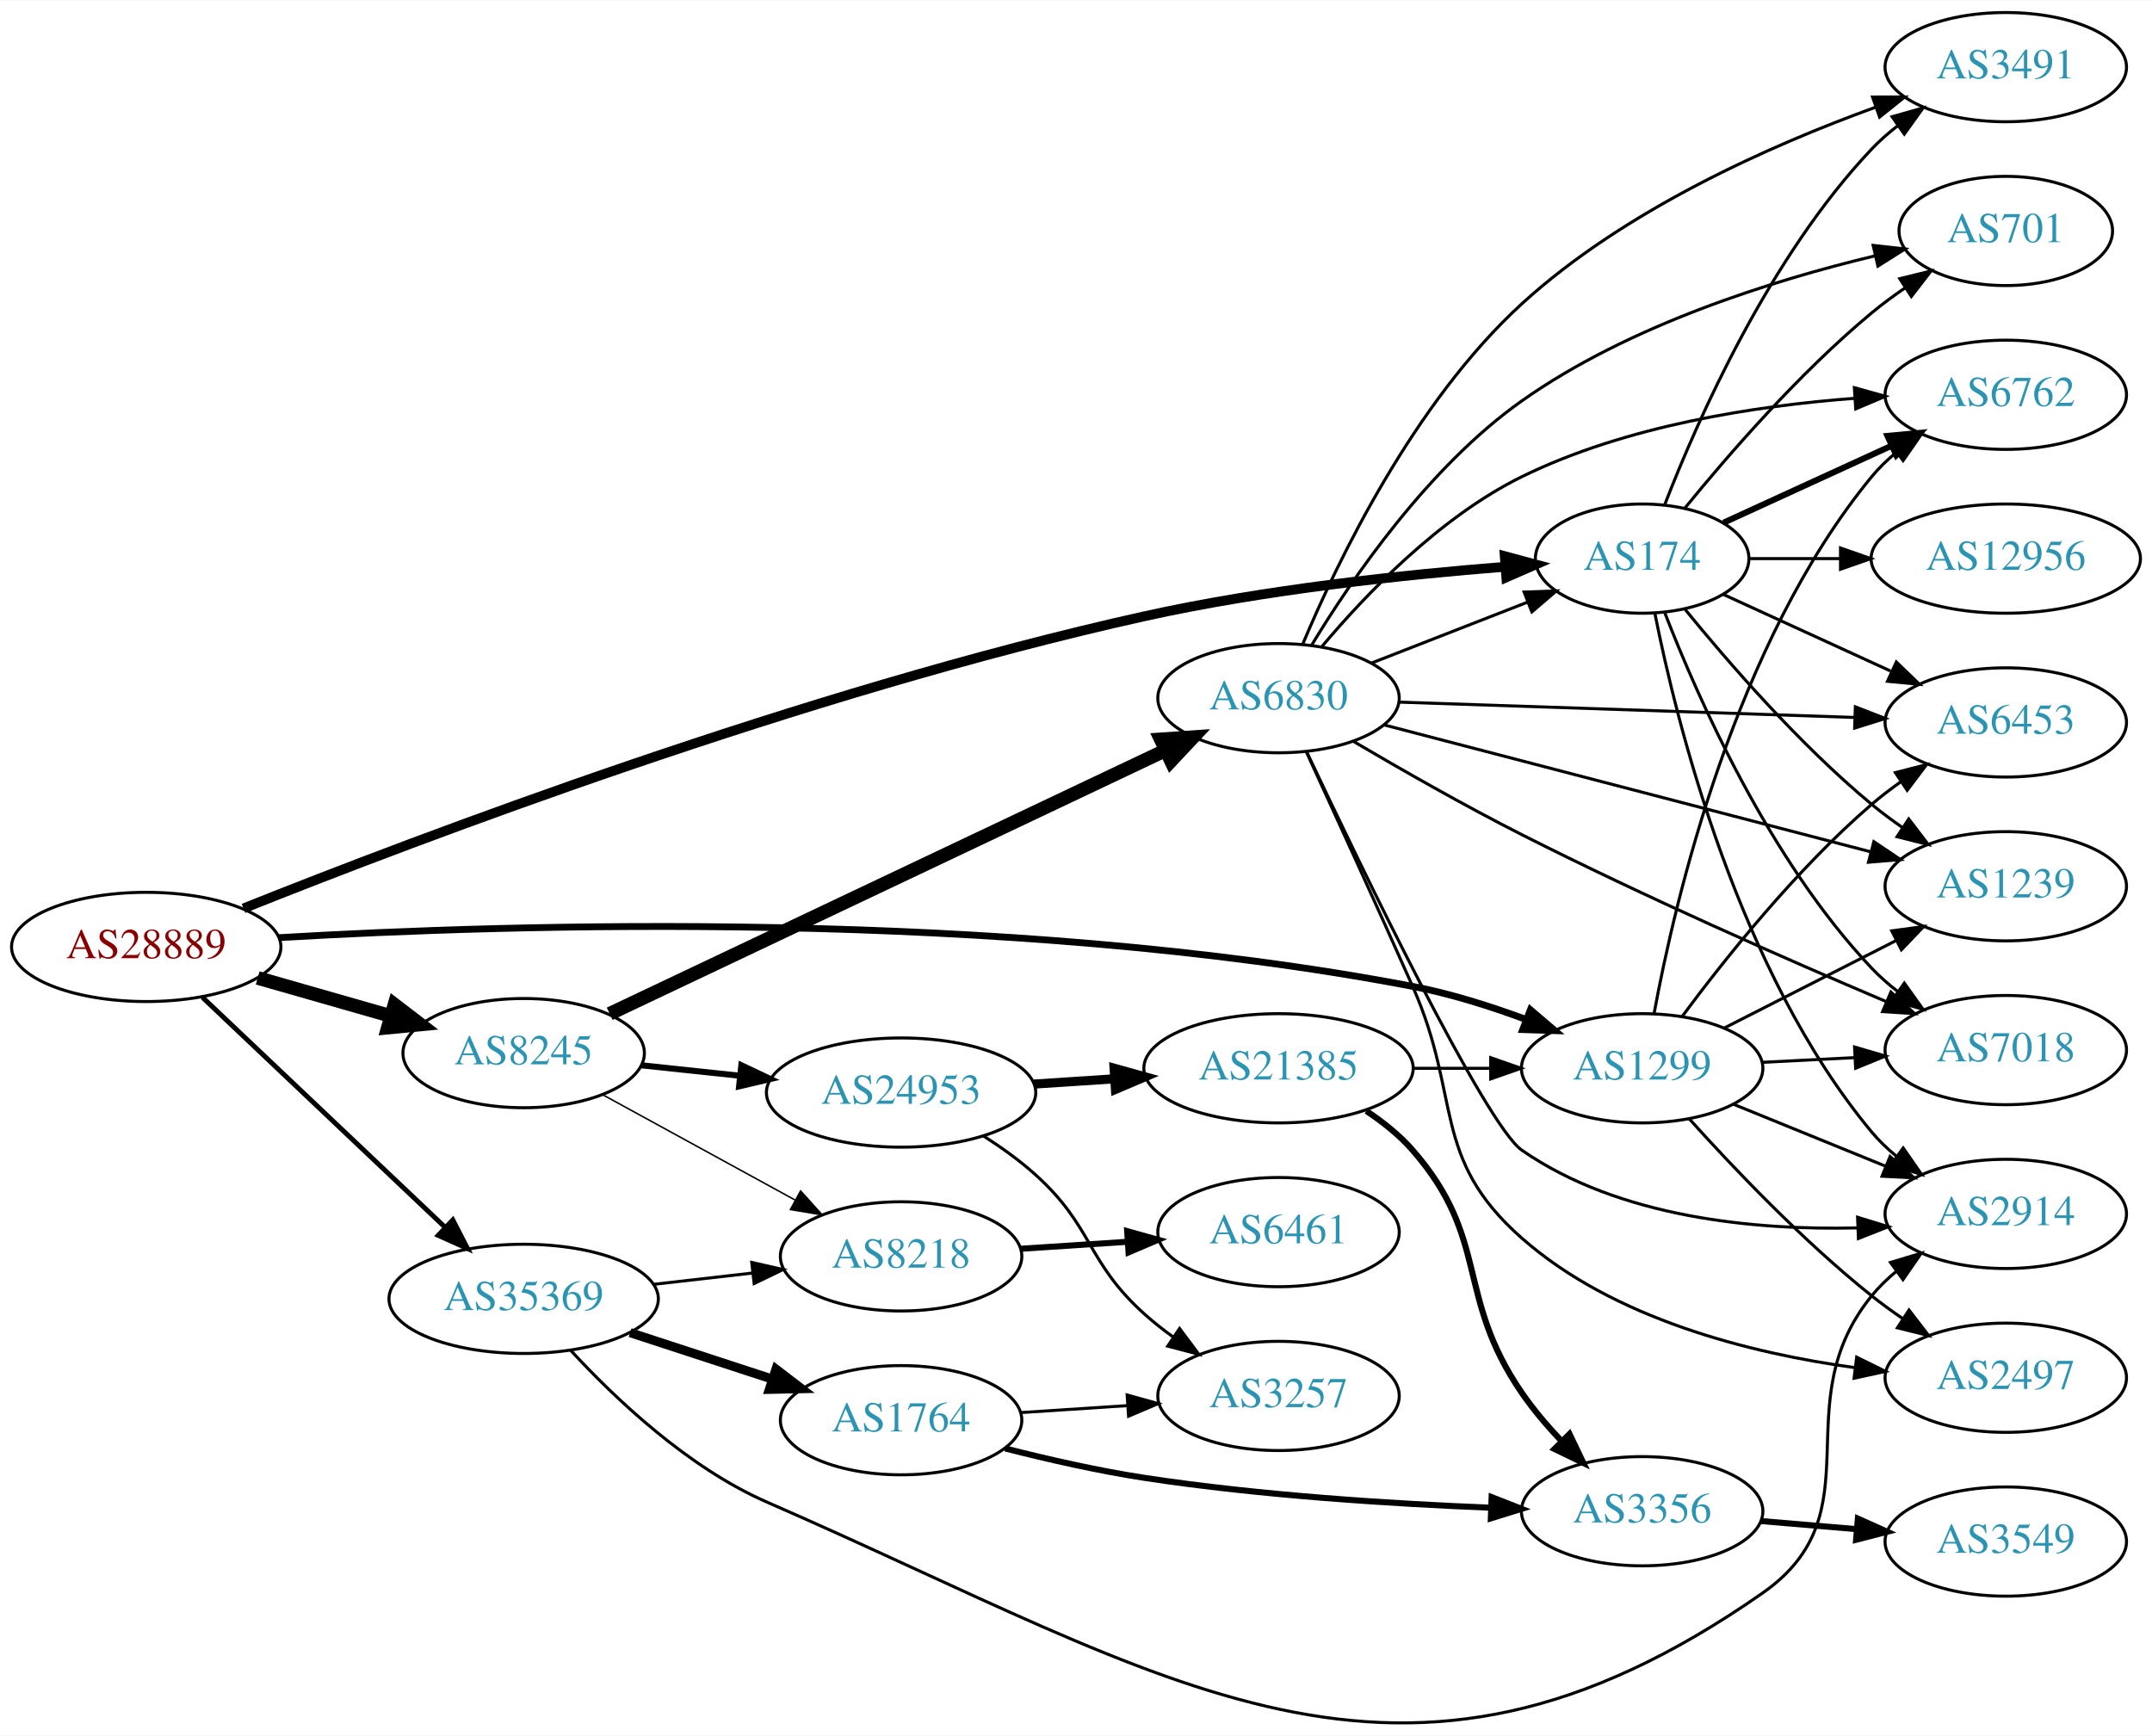
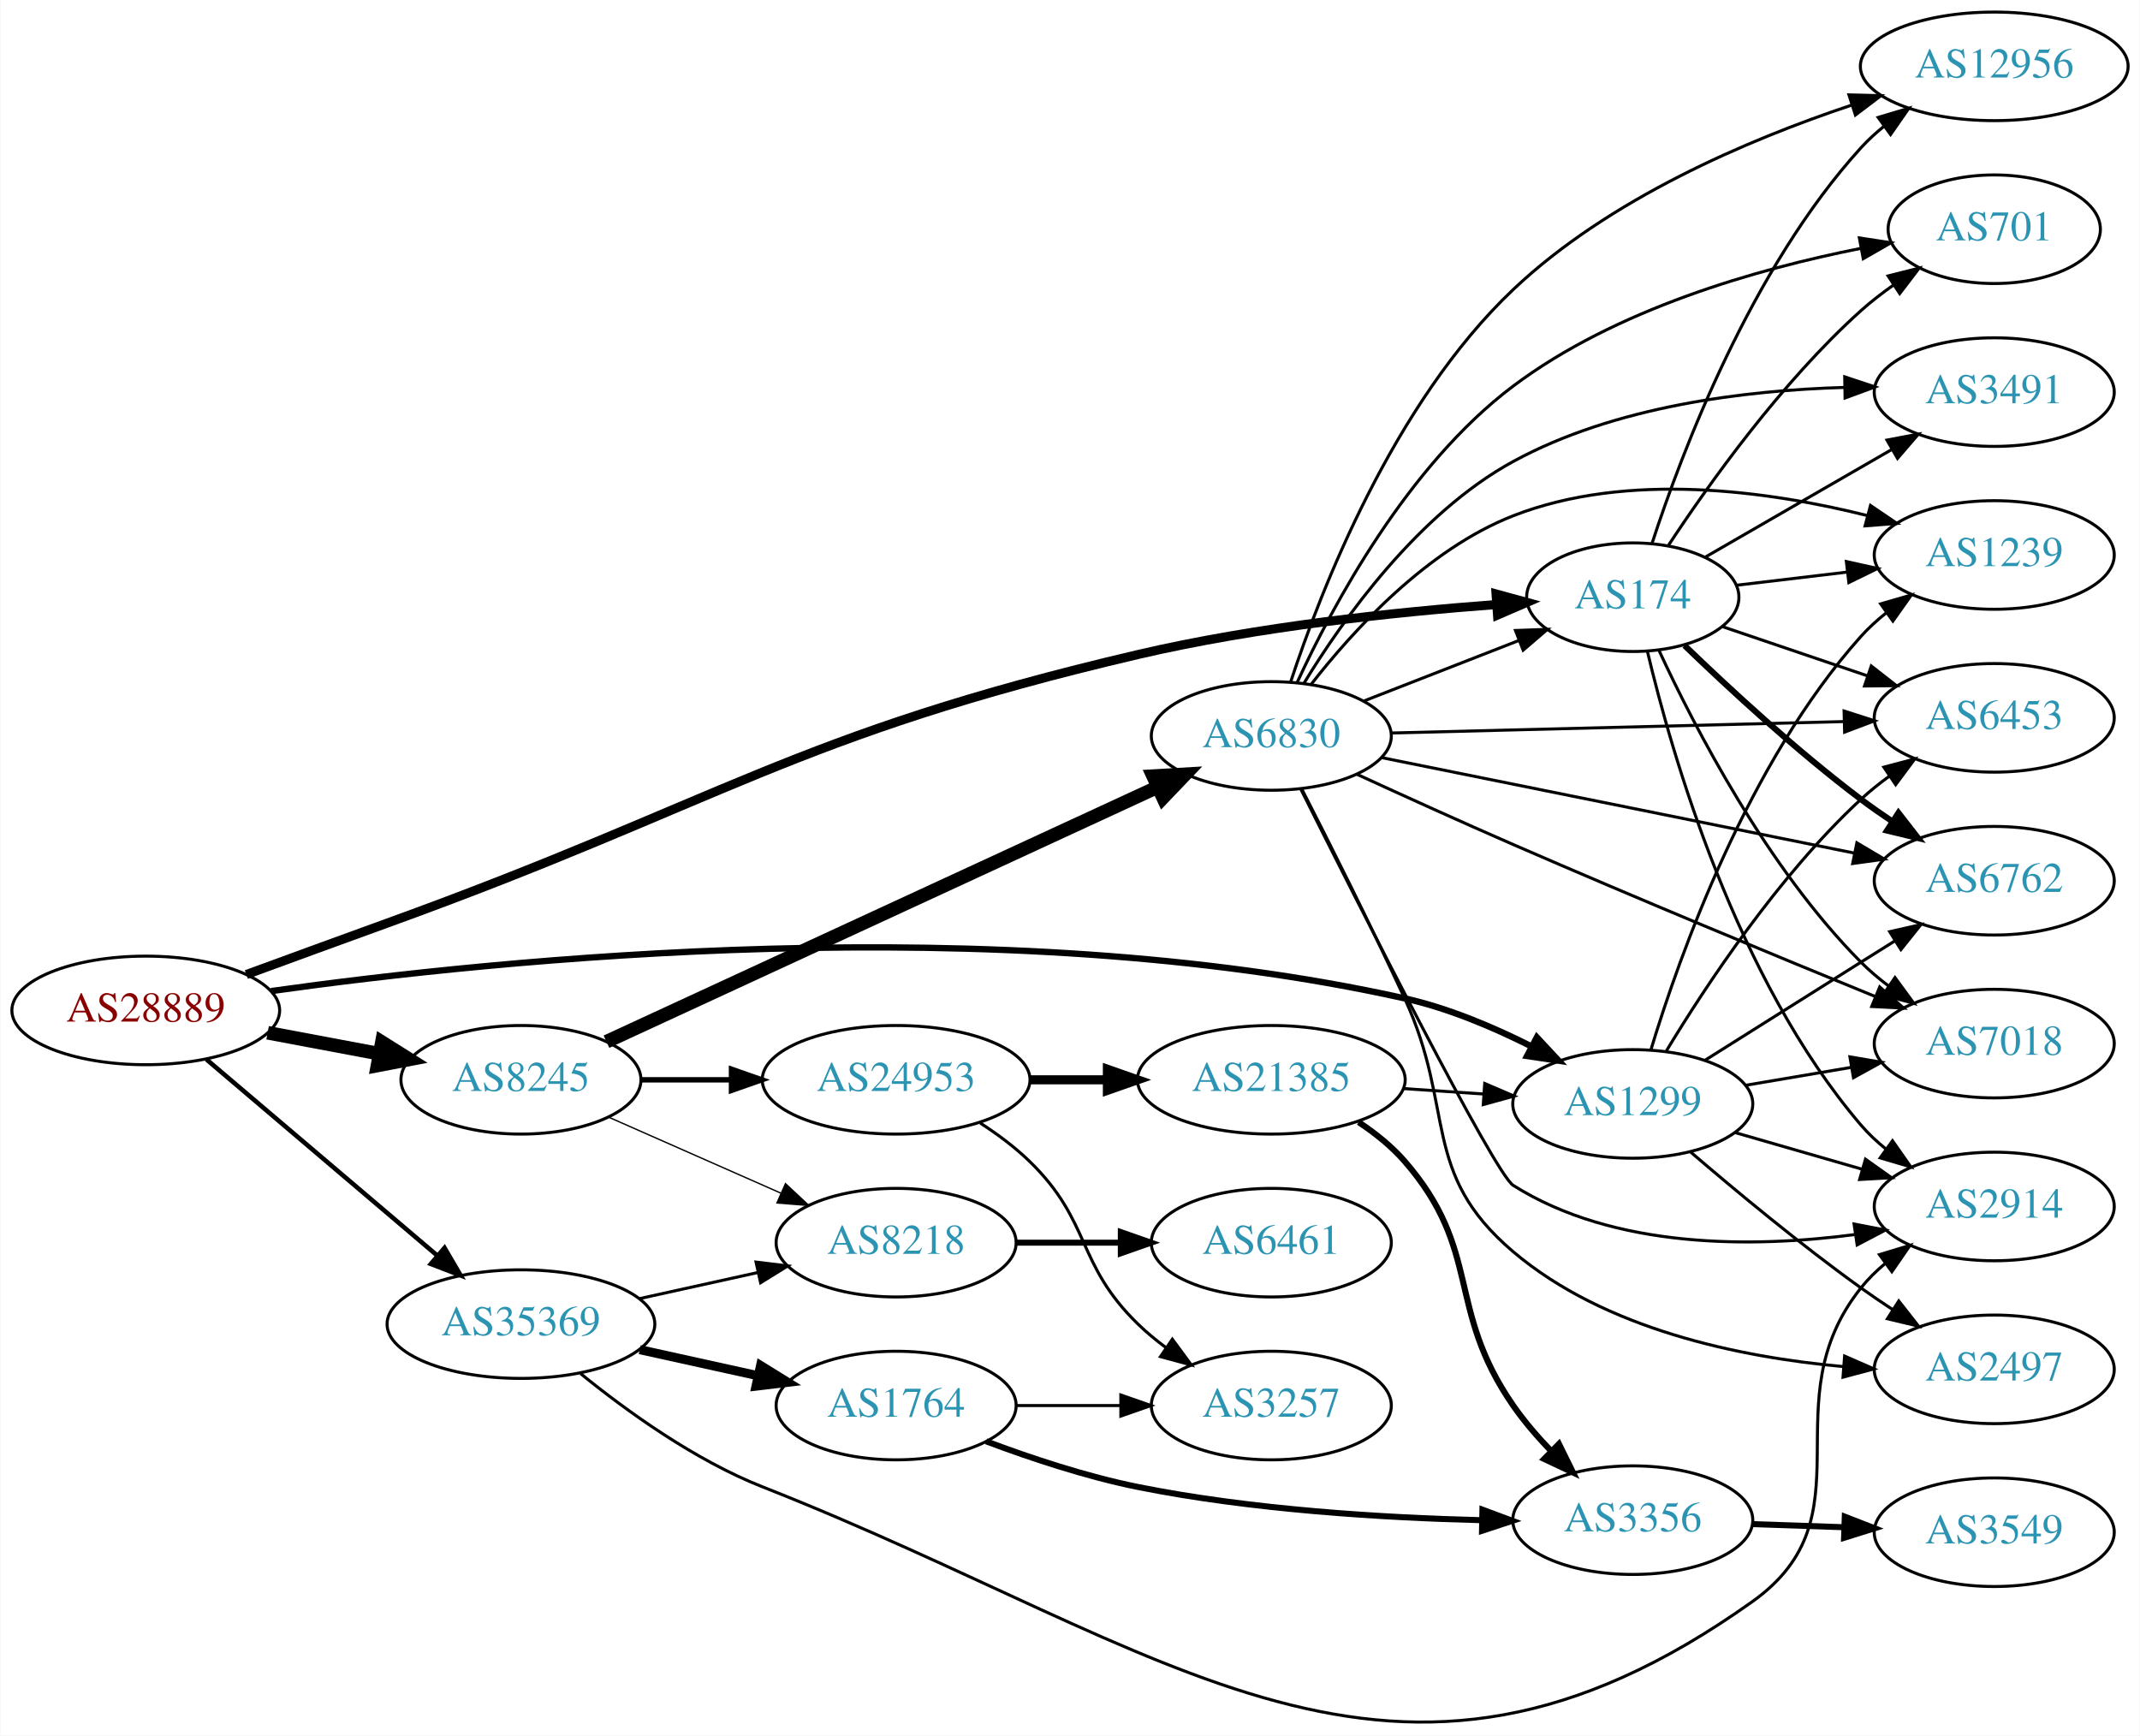
- <svg xmlns="http://www.w3.org/2000/svg" xmlns:xlink="http://www.w3.org/1999/xlink" width="709pt" height="572pt" viewBox="0.00 0.00 709.25 571.94">
-   <g id="graph0" class="graph" transform="scale(1 1) rotate(0) translate(4 567.94)">
-     <polygon fill="white" stroke="none" points="-4,4 -4,-567.94 705.254,-567.94 705.254,4 -4,4" />
+ <svg xmlns="http://www.w3.org/2000/svg" xmlns:xlink="http://www.w3.org/1999/xlink" width="709pt" height="575pt" viewBox="0.00 0.00 709.25 575.42">
+   <g id="graph0" class="graph" transform="scale(1 1) rotate(0) translate(4 571.422)">
+     <polygon fill="white" stroke="none" points="-4,4 -4,-571.422 705.254,-571.422 705.254,4 -4,4" />
    <g id="node1" class="node">
      <g id="a_node1">
        <a xlink:href="/asn/28889" xlink:title="AS28889 ~ LINZNET-AS [AT]">
-           <ellipse fill="#ffffff" stroke="black" cx="44.196" cy="-255.94" rx="44.393" ry="18" />
-           <text text-anchor="middle" x="44.196" y="-252.24" font-family="Times,serif" font-size="14.00" fill="#880000">AS28889</text>
+           <ellipse fill="#ffffff" stroke="black" cx="44.196" cy="-236.422" rx="44.393" ry="18" />
+           <text text-anchor="middle" x="44.196" y="-232.722" font-family="Times,serif" font-size="14.00" fill="#880000">AS28889</text>
        </a>
      </g>
    </g>
    <g id="node2" class="node">
      <g id="a_node2">
        <a xlink:href="/asn/174" xlink:title="AS174 ~ Cogent Communications [US]">
-           <ellipse fill="#ffffff" stroke="black" cx="537.215" cy="-383.94" rx="35.194" ry="18" />
-           <text text-anchor="middle" x="537.215" y="-380.24" font-family="Times,serif" font-size="14.00" fill="#2c94b3">AS174</text>
+           <ellipse fill="#ffffff" stroke="black" cx="537.215" cy="-373.422" rx="35.194" ry="18" />
+           <text text-anchor="middle" x="537.215" y="-369.722" font-family="Times,serif" font-size="14.00" fill="#2c94b3">AS174</text>
        </a>
      </g>
    </g>
    <g id="edge1" class="edge">
-       <path fill="none" stroke="black" stroke-width="3.214" d="M76.253,-268.649C133.789,-291.653 261.294,-340.105 373.176,-364.94 412.839,-373.744 458.892,-378.635 491.915,-381.24" />
-       <polygon fill="black" stroke="black" stroke-width="3.214" points="491.921,-384.751 502.154,-382.008 492.444,-377.77 491.921,-384.751" />
+       <path fill="none" stroke="black" stroke-width="3" d="M77.543,-248.328C91.886,-253.592 108.972,-259.84 124.392,-265.422 234.815,-305.389 258.83,-327.674 373.176,-354.422 412.737,-363.675 458.801,-368.515 491.855,-370.987" />
+       <polygon fill="black" stroke="black" stroke-width="3" points="491.883,-374.498 502.105,-371.709 492.375,-367.515 491.883,-374.498" />
    </g>
    <g id="node3" class="node">
      <g id="a_node3">
        <a xlink:href="/asn/1299" xlink:title="AS1299 ~ Telia Carrier [EU]">
-           <ellipse fill="#ffffff" stroke="black" cx="537.215" cy="-215.94" rx="39.794" ry="18" />
-           <text text-anchor="middle" x="537.215" y="-212.24" font-family="Times,serif" font-size="14.00" fill="#2c94b3">AS1299</text>
+           <ellipse fill="#ffffff" stroke="black" cx="537.215" cy="-205.422" rx="39.794" ry="18" />
+           <text text-anchor="middle" x="537.215" y="-201.722" font-family="Times,serif" font-size="14.00" fill="#2c94b3">AS1299</text>
        </a>
      </g>
    </g>
    <g id="edge2" class="edge">
-       <path fill="none" stroke="black" stroke-width="2.25" d="M87.939,-258.998C163.918,-263.464 327.14,-268.673 461.569,-242.94 474.047,-240.551 487.218,-236.382 498.965,-232.024" />
-       <polygon fill="black" stroke="black" stroke-width="2.25" points="500.387,-235.226 508.451,-228.353 497.861,-228.698 500.387,-235.226" />
+       <path fill="none" stroke="black" stroke-width="2.1" d="M85.733,-242.83C160.921,-253.398 326.622,-270.488 461.569,-240.422 475.93,-237.222 490.794,-230.948 503.441,-224.586" />
+       <polygon fill="black" stroke="black" stroke-width="2.1" points="505.413,-227.503 512.636,-219.752 502.156,-221.307 505.413,-227.503" />
    </g>
    <g id="node4" class="node">
      <g id="a_node4">
        <a xlink:href="/asn/8245" xlink:title="AS8245 ~ Video-Broadcast GmbH [AT]">
-           <ellipse fill="#ffffff" stroke="black" cx="168.588" cy="-220.94" rx="39.794" ry="18" />
-           <text text-anchor="middle" x="168.588" y="-217.24" font-family="Times,serif" font-size="14.00" fill="#2c94b3">AS8245</text>
+           <ellipse fill="#ffffff" stroke="black" cx="168.588" cy="-213.422" rx="39.794" ry="18" />
+           <text text-anchor="middle" x="168.588" y="-209.722" font-family="Times,serif" font-size="14.00" fill="#2c94b3">AS8245</text>
        </a>
      </g>
    </g>
    <g id="edge3" class="edge">
-       <path fill="none" stroke="black" stroke-width="4.5" d="M80.926,-245.722C94.685,-241.788 110.534,-237.256 124.885,-233.152" />
-       <polygon fill="black" stroke="black" stroke-width="4.5" points="126.006,-236.927 134.538,-230.391 123.84,-229.355 126.006,-236.927" />
+       <path fill="none" stroke="black" stroke-width="4.5" d="M84.595,-229.018C96.388,-226.802 109.422,-224.352 121.599,-222.064" />
+       <polygon fill="black" stroke="black" stroke-width="4.5" points="122.479,-225.905 131.58,-220.188 121.025,-218.166 122.479,-225.905" />
    </g>
    <g id="node5" class="node">
      <g id="a_node5">
        <a xlink:href="/asn/35369" xlink:title="AS35369 ~ LINZAG-TELEKOM-AS [AT]">
-           <ellipse fill="#ffffff" stroke="black" cx="168.588" cy="-139.94" rx="44.393" ry="18" />
-           <text text-anchor="middle" x="168.588" y="-136.24" font-family="Times,serif" font-size="14.00" fill="#2c94b3">AS35369</text>
+           <ellipse fill="#ffffff" stroke="black" cx="168.588" cy="-132.422" rx="44.393" ry="18" />
+           <text text-anchor="middle" x="168.588" y="-128.722" font-family="Times,serif" font-size="14.00" fill="#2c94b3">AS35369</text>
        </a>
      </g>
    </g>
    <g id="edge4" class="edge">
-       <path fill="none" stroke="black" stroke-width="1.607" d="M62.732,-239.32C83.727,-219.422 119.026,-185.966 142.803,-163.431" />
-       <polygon fill="black" stroke="black" stroke-width="1.607" points="145.235,-165.948 150.085,-156.529 140.419,-160.868 145.235,-165.948" />
+       <path fill="none" stroke="black" stroke-width="1.5" d="M64.32,-220.172C84.888,-202.694 117.746,-174.774 140.864,-155.13" />
+       <polygon fill="black" stroke="black" stroke-width="1.5" points="143.245,-157.7 148.599,-148.558 138.712,-152.366 143.245,-157.7" />
    </g>
    <g id="node6" class="node">
      <g id="a_node6">
-         <a xlink:href="/asn/3491" xlink:title="AS3491 ~ PCCW Global, Inc. [US]">
-           <ellipse fill="#ffffff" stroke="black" cx="657.058" cy="-545.94" rx="39.794" ry="18" />
-           <text text-anchor="middle" x="657.058" y="-542.24" font-family="Times,serif" font-size="14.00" fill="#2c94b3">AS3491</text>
+         <a xlink:href="/asn/2914" xlink:title="AS2914 ~ NTT America, Inc. [US]">
+           <ellipse fill="#ffffff" stroke="black" cx="657.058" cy="-171.422" rx="39.794" ry="18" />
+           <text text-anchor="middle" x="657.058" y="-167.722" font-family="Times,serif" font-size="14.00" fill="#2c94b3">AS2914</text>
        </a>
      </g>
    </g>
    <g id="edge5" class="edge">
-       <path fill="none" stroke="black" d="M544.738,-401.934C555.489,-429.668 579.146,-483.369 612.862,-518.94 615.447,-521.668 618.365,-524.234 621.433,-526.617" />
-       <polygon fill="black" stroke="black" points="619.587,-529.598 629.782,-532.483 623.612,-523.87 619.587,-529.598" />
+       <path fill="none" stroke="black" d="M542.086,-355.38C550.149,-321.342 571.528,-246.737 612.862,-198.422 615.305,-195.566 618.128,-192.914 621.136,-190.477" />
+       <polygon fill="black" stroke="black" points="623.324,-193.215 629.402,-184.536 619.239,-187.53 623.324,-193.215" />
    </g>
    <g id="node7" class="node">
      <g id="a_node7">
        <a xlink:href="/asn/6762" xlink:title="AS6762 ~ TELECOM ITALIA SPARKLE S.p.A. [IT]">
-           <ellipse fill="#ffffff" stroke="black" cx="657.058" cy="-437.94" rx="39.794" ry="18" />
-           <text text-anchor="middle" x="657.058" y="-434.24" font-family="Times,serif" font-size="14.00" fill="#2c94b3">AS6762</text>
+           <ellipse fill="#ffffff" stroke="black" cx="657.058" cy="-279.422" rx="39.794" ry="18" />
+           <text text-anchor="middle" x="657.058" y="-275.722" font-family="Times,serif" font-size="14.00" fill="#2c94b3">AS6762</text>
        </a>
      </g>
    </g>
    <g id="edge6" class="edge">
-       <path fill="none" stroke="black" stroke-width="2" d="M564.076,-395.791C580.197,-403.178 601.199,-412.802 619.064,-420.988" />
-       <polygon fill="black" stroke="black" stroke-width="2" points="618.067,-424.381 628.616,-425.365 620.983,-418.017 618.067,-424.381" />
+       <path fill="none" stroke="black" stroke-width="2" d="M554.404,-357.391C569.067,-343.244 591.572,-322.441 612.862,-306.422 616.201,-303.909 619.779,-301.404 623.394,-298.99" />
+       <polygon fill="black" stroke="black" stroke-width="2" points="625.3,-301.926 631.801,-293.56 621.502,-296.046 625.3,-301.926" />
    </g>
    <g id="node8" class="node">
      <g id="a_node8">
-         <a xlink:href="/asn/6453" xlink:title="AS6453 ~ TATA COMMUNICATIONS (AMERICA) INC [US]">
-           <ellipse fill="#ffffff" stroke="black" cx="657.058" cy="-329.94" rx="39.794" ry="18" />
-           <text text-anchor="middle" x="657.058" y="-326.24" font-family="Times,serif" font-size="14.00" fill="#2c94b3">AS6453</text>
+         <a xlink:href="/asn/12956" xlink:title="AS12956 ~ TELXIUS [ES]">
+           <ellipse fill="#ffffff" stroke="black" cx="657.058" cy="-549.422" rx="44.393" ry="18" />
+           <text text-anchor="middle" x="657.058" y="-545.722" font-family="Times,serif" font-size="14.00" fill="#2c94b3">AS12956</text>
        </a>
      </g>
    </g>
    <g id="edge7" class="edge">
-       <path fill="none" stroke="black" d="M564.076,-372.089C580.197,-364.702 601.199,-355.078 619.064,-346.892" />
-       <polygon fill="black" stroke="black" points="620.983,-349.863 628.616,-342.515 618.067,-343.499 620.983,-349.863" />
+       <path fill="none" stroke="black" d="M543.624,-391.339C553.402,-421.346 576.448,-482.405 612.862,-522.422 615.194,-524.985 617.825,-527.396 620.607,-529.642" />
+       <polygon fill="black" stroke="black" points="618.578,-532.494 628.732,-535.521 622.682,-526.823 618.578,-532.494" />
    </g>
    <g id="node9" class="node">
      <g id="a_node9">
-         <a xlink:href="/asn/2914" xlink:title="AS2914 ~ NTT America, Inc. [US]">
-           <ellipse fill="#ffffff" stroke="black" cx="657.058" cy="-167.94" rx="39.794" ry="18" />
-           <text text-anchor="middle" x="657.058" y="-164.24" font-family="Times,serif" font-size="14.00" fill="#2c94b3">AS2914</text>
+         <a xlink:href="/asn/701" xlink:title="AS701 ~ UUNET [US]">
+           <ellipse fill="#ffffff" stroke="black" cx="657.058" cy="-495.422" rx="35.194" ry="18" />
+           <text text-anchor="middle" x="657.058" y="-491.722" font-family="Times,serif" font-size="14.00" fill="#2c94b3">AS701</text>
        </a>
      </g>
    </g>
    <g id="edge8" class="edge">
-       <path fill="none" stroke="black" d="M541.414,-365.867C548.577,-329.799 568.852,-247.815 612.862,-194.94 615.266,-192.051 618.063,-189.377 621.055,-186.927" />
-       <polygon fill="black" stroke="black" points="623.245,-189.663 629.298,-180.967 619.144,-183.99 623.245,-189.663" />
+       <path fill="none" stroke="black" d="M549.081,-390.674C562.404,-410.922 586.487,-444.737 612.862,-468.422 616.209,-471.428 619.932,-474.306 623.749,-476.987" />
+       <polygon fill="black" stroke="black" points="621.87,-479.94 632.146,-482.518 625.72,-474.094 621.87,-479.94" />
    </g>
    <g id="node10" class="node">
      <g id="a_node10">
-         <a xlink:href="/asn/701" xlink:title="AS701 ~ UUNET [US]">
-           <ellipse fill="#ffffff" stroke="black" cx="657.058" cy="-491.94" rx="35.194" ry="18" />
-           <text text-anchor="middle" x="657.058" y="-488.24" font-family="Times,serif" font-size="14.00" fill="#2c94b3">AS701</text>
+         <a xlink:href="/asn/3491" xlink:title="AS3491 ~ PCCW Global, Inc. [US]">
+           <ellipse fill="#ffffff" stroke="black" cx="657.058" cy="-441.422" rx="39.794" ry="18" />
+           <text text-anchor="middle" x="657.058" y="-437.722" font-family="Times,serif" font-size="14.00" fill="#2c94b3">AS3491</text>
        </a>
      </g>
    </g>
    <g id="edge9" class="edge">
-       <path fill="none" stroke="black" d="M551.372,-400.683C565.458,-417.979 589.016,-445.162 612.862,-464.94 616.325,-467.812 620.117,-470.609 623.972,-473.248" />
-       <polygon fill="black" stroke="black" points="622.114,-476.215 632.404,-478.737 625.933,-470.348 622.114,-476.215" />
+       <path fill="none" stroke="black" d="M561.216,-386.694C578.874,-396.883 603.492,-411.089 623.221,-422.474" />
+       <polygon fill="black" stroke="black" points="621.489,-425.515 631.899,-427.481 624.987,-419.452 621.489,-425.515" />
    </g>
    <g id="node11" class="node">
      <g id="a_node11">
-         <a xlink:href="/asn/12956" xlink:title="AS12956 ~ TELXIUS [ES]">
-           <ellipse fill="#ffffff" stroke="black" cx="657.058" cy="-383.94" rx="44.393" ry="18" />
-           <text text-anchor="middle" x="657.058" y="-380.24" font-family="Times,serif" font-size="14.00" fill="#2c94b3">AS12956</text>
+         <a xlink:href="/asn/7018" xlink:title="AS7018 ~ AT&amp;T Services, Inc. [US]">
+           <ellipse fill="#ffffff" stroke="black" cx="657.058" cy="-225.422" rx="39.794" ry="18" />
+           <text text-anchor="middle" x="657.058" y="-221.722" font-family="Times,serif" font-size="14.00" fill="#2c94b3">AS7018</text>
        </a>
      </g>
    </g>
    <g id="edge10" class="edge">
-       <path fill="none" stroke="black" d="M572.617,-383.94C581.992,-383.94 592.375,-383.94 602.542,-383.94" />
-       <polygon fill="black" stroke="black" points="602.591,-387.44 612.591,-383.94 602.591,-380.44 602.591,-387.44" />
+       <path fill="none" stroke="black" d="M545.958,-355.671C557.628,-330.428 581.712,-283.755 612.862,-252.422 615.658,-249.609 618.8,-246.953 622.08,-244.486" />
+       <polygon fill="black" stroke="black" points="624.15,-247.31 630.404,-238.758 620.182,-241.544 624.15,-247.31" />
    </g>
    <g id="node12" class="node">
      <g id="a_node12">
        <a xlink:href="/asn/1239" xlink:title="AS1239 ~ Sprint [US]">
-           <ellipse fill="#ffffff" stroke="black" cx="657.058" cy="-275.94" rx="39.794" ry="18" />
-           <text text-anchor="middle" x="657.058" y="-272.24" font-family="Times,serif" font-size="14.00" fill="#2c94b3">AS1239</text>
+           <ellipse fill="#ffffff" stroke="black" cx="657.058" cy="-387.422" rx="39.794" ry="18" />
+           <text text-anchor="middle" x="657.058" y="-383.722" font-family="Times,serif" font-size="14.00" fill="#2c94b3">AS1239</text>
        </a>
      </g>
    </g>
    <g id="edge11" class="edge">
-       <path fill="none" stroke="black" d="M551.372,-367.197C565.458,-349.901 589.016,-322.717 612.862,-302.94 616.078,-300.272 619.579,-297.67 623.149,-295.199" />
-       <polygon fill="black" stroke="black" points="625.073,-298.123 631.505,-289.704 621.227,-292.274 625.073,-298.123" />
+       <path fill="none" stroke="black" d="M571.669,-377.396C583.045,-378.748 595.99,-380.285 608.266,-381.744" />
+       <polygon fill="black" stroke="black" points="608.028,-385.24 618.372,-382.944 608.854,-378.289 608.028,-385.24" />
    </g>
    <g id="node13" class="node">
      <g id="a_node13">
-         <a xlink:href="/asn/7018" xlink:title="AS7018 ~ AT&amp;T Services, Inc. [US]">
-           <ellipse fill="#ffffff" stroke="black" cx="657.058" cy="-221.94" rx="39.794" ry="18" />
-           <text text-anchor="middle" x="657.058" y="-218.24" font-family="Times,serif" font-size="14.00" fill="#2c94b3">AS7018</text>
+         <a xlink:href="/asn/6453" xlink:title="AS6453 ~ TATA COMMUNICATIONS (AMERICA) INC [US]">
+           <ellipse fill="#ffffff" stroke="black" cx="657.058" cy="-333.422" rx="39.794" ry="18" />
+           <text text-anchor="middle" x="657.058" y="-329.722" font-family="Times,serif" font-size="14.00" fill="#2c94b3">AS6453</text>
        </a>
      </g>
    </g>
    <g id="edge12" class="edge">
-       <path fill="none" stroke="black" d="M544.738,-365.946C555.489,-338.212 579.146,-284.511 612.862,-248.94 615.447,-246.212 618.365,-243.646 621.433,-241.263" />
-       <polygon fill="black" stroke="black" points="623.612,-244.009 629.782,-235.397 619.587,-238.282 623.612,-244.009" />
+       <path fill="none" stroke="black" d="M567.043,-363.637C581.488,-358.733 599.232,-352.71 615.067,-347.335" />
+       <polygon fill="black" stroke="black" points="616.288,-350.617 624.633,-344.088 614.038,-343.988 616.288,-350.617" />
+     </g>
+     <g id="edge13" class="edge">
+       <path fill="none" stroke="black" d="M571.041,-195.951C584.084,-192.188 599.264,-187.808 613.158,-183.799" />
+       <polygon fill="black" stroke="black" points="614.361,-187.095 622.999,-180.96 612.421,-180.369 614.361,-187.095" />
+     </g>
+     <g id="edge18" class="edge">
+       <path fill="none" stroke="black" d="M561.072,-219.84C575.841,-229.15 595.478,-241.516 612.862,-252.422 616.486,-254.695 620.283,-257.074 624.057,-259.436" />
+       <polygon fill="black" stroke="black" points="622.4,-262.528 632.734,-264.863 626.112,-256.593 622.4,-262.528" />
    </g>
    <g id="edge14" class="edge">
-       <path fill="none" stroke="black" d="M541.152,-234.015C547.935,-270.925 567.697,-356.092 612.862,-410.94 615.251,-413.841 618.037,-416.524 621.023,-418.98" />
-       <polygon fill="black" stroke="black" points="619.106,-421.913 629.257,-424.947 623.214,-416.245 619.106,-421.913" />
-     </g>
-     <g id="edge18" class="edge">
-       <path fill="none" stroke="black" d="M550.367,-232.988C564.15,-251.578 587.962,-281.531 612.862,-302.94 615.869,-305.526 619.148,-308.034 622.511,-310.412" />
-       <polygon fill="black" stroke="black" points="620.677,-313.396 630.939,-316.028 624.558,-307.571 620.677,-313.396" />
-     </g>
-     <g id="edge13" class="edge">
-       <path fill="none" stroke="black" d="M567.345,-204.075C582.5,-197.902 601.224,-190.275 617.558,-183.622" />
-       <polygon fill="black" stroke="black" points="618.914,-186.849 626.855,-179.835 616.273,-180.366 618.914,-186.849" />
+       <path fill="none" stroke="black" d="M574.533,-211.585C585.622,-213.467 597.97,-215.563 609.632,-217.542" />
+       <polygon fill="black" stroke="black" points="609.212,-221.021 619.657,-219.244 610.383,-214.12 609.212,-221.021" />
+     </g>
+     <g id="edge16" class="edge">
+       <path fill="none" stroke="black" d="M543.287,-223.568C552.701,-254.61 575.396,-318.597 612.862,-360.422 615.369,-363.221 618.235,-365.835 621.271,-368.249" />
+       <polygon fill="black" stroke="black" points="619.397,-371.211 629.574,-374.156 623.455,-365.507 619.397,-371.211" />
    </g>
    <g id="edge15" class="edge">
-       <path fill="none" stroke="black" d="M564.368,-229.256C580.998,-237.723 602.734,-248.79 620.869,-258.023" />
-       <polygon fill="black" stroke="black" points="619.478,-261.243 629.978,-262.661 622.654,-255.005 619.478,-261.243" />
-     </g>
-     <g id="edge17" class="edge">
-       <path fill="none" stroke="black" d="M576.801,-217.905C586.568,-218.402 597.184,-218.942 607.378,-219.461" />
-       <polygon fill="black" stroke="black" points="607.22,-222.958 617.385,-219.971 607.576,-215.967 607.22,-222.958" />
+       <path fill="none" stroke="black" d="M548.386,-223.058C561.38,-244.544 585.491,-281.103 612.862,-306.422 615.773,-309.115 618.99,-311.693 622.316,-314.114" />
+       <polygon fill="black" stroke="black" points="620.452,-317.079 630.696,-319.783 624.374,-311.28 620.452,-317.079" />
    </g>
    <g id="node14" class="node">
      <g id="a_node14">
        <a xlink:href="/asn/2497" xlink:title="AS2497 ~ Internet Initiative Japan Inc. [JP]">
-           <ellipse fill="#ffffff" stroke="black" cx="657.058" cy="-113.94" rx="39.794" ry="18" />
-           <text text-anchor="middle" x="657.058" y="-110.24" font-family="Times,serif" font-size="14.00" fill="#2c94b3">AS2497</text>
-         </a>
-       </g>
-     </g>
-     <g id="edge16" class="edge">
-       <path fill="none" stroke="black" d="M552.68,-199.338C567.053,-183.365 590.168,-159.037 612.862,-140.94 616.129,-138.335 619.661,-135.771 623.25,-133.323" />
-       <polygon fill="black" stroke="black" points="625.167,-136.251 631.627,-127.854 621.34,-130.39 625.167,-136.251" />
+           <ellipse fill="#ffffff" stroke="black" cx="657.058" cy="-117.422" rx="39.794" ry="18" />
+           <text text-anchor="middle" x="657.058" y="-113.722" font-family="Times,serif" font-size="14.00" fill="#2c94b3">AS2497</text>
+         </a>
+       </g>
+     </g>
+     <g id="edge17" class="edge">
+       <path fill="none" stroke="black" d="M556.414,-189.458C571.221,-176.74 592.865,-158.754 612.862,-144.422 616.258,-141.987 619.872,-139.532 623.508,-137.146" />
+       <polygon fill="black" stroke="black" points="625.404,-140.087 631.939,-131.748 621.63,-134.192 625.404,-140.087" />
    </g>
    <g id="node15" class="node">
      <g id="a_node15">
-         <a xlink:href="/asn/8218" xlink:title="AS8218 ~ legacy Neotelecoms [FR]">
-           <ellipse fill="#ffffff" stroke="black" cx="292.98" cy="-153.94" rx="39.794" ry="18" />
-           <text text-anchor="middle" x="292.98" y="-150.24" font-family="Times,serif" font-size="14.00" fill="#2c94b3">AS8218</text>
+         <a xlink:href="/asn/24953" xlink:title="AS24953 ~ AS MACRO: AS-24953 (customers) [AT]">
+           <ellipse fill="#ffffff" stroke="black" cx="292.98" cy="-213.422" rx="44.393" ry="18" />
+           <text text-anchor="middle" x="292.98" y="-209.722" font-family="Times,serif" font-size="14.00" fill="#2c94b3">AS24953</text>
        </a>
      </g>
    </g>
    <g id="edge19" class="edge">
-       <path fill="none" stroke="black" stroke-width="0.5" d="M194.651,-207.22C212.967,-197.193 238.011,-183.484 258.107,-172.483" />
-       <polygon fill="black" stroke="black" stroke-width="0.5" points="259.86,-175.514 266.951,-167.642 256.498,-169.374 259.86,-175.514" />
+       <path fill="none" stroke="black" stroke-width="1.8" d="M208.314,-213.422C217.774,-213.422 228.066,-213.422 238.092,-213.422" />
+       <polygon fill="black" stroke="black" stroke-width="1.8" points="238.399,-216.922 248.399,-213.422 238.399,-209.922 238.399,-216.922" />
    </g>
    <g id="node16" class="node">
      <g id="a_node16">
-         <a xlink:href="/asn/24953" xlink:title="AS24953 ~ AS MACRO: AS-24953 (customers) [AT]">
-           <ellipse fill="#ffffff" stroke="black" cx="292.98" cy="-207.94" rx="44.393" ry="18" />
-           <text text-anchor="middle" x="292.98" y="-204.24" font-family="Times,serif" font-size="14.00" fill="#2c94b3">AS24953</text>
+         <a xlink:href="/asn/8218" xlink:title="AS8218 ~ legacy Neotelecoms [FR]">
+           <ellipse fill="#ffffff" stroke="black" cx="292.98" cy="-159.422" rx="39.794" ry="18" />
+           <text text-anchor="middle" x="292.98" y="-155.722" font-family="Times,serif" font-size="14.00" fill="#2c94b3">AS8218</text>
        </a>
      </g>
    </g>
    <g id="edge20" class="edge">
-       <path fill="none" stroke="black" stroke-width="2" d="M207.309,-216.933C217.528,-215.848 228.777,-214.653 239.646,-213.499" />
-       <polygon fill="black" stroke="black" stroke-width="2" points="240.328,-216.946 249.903,-212.409 239.589,-209.985 240.328,-216.946" />
+       <path fill="none" stroke="black" stroke-width="0.45" d="M197.667,-201.033C214.615,-193.555 236.413,-183.938 254.782,-175.834" />
+       <polygon fill="black" stroke="black" stroke-width="0.45" points="256.296,-178.992 264.032,-171.753 253.47,-172.587 256.296,-178.992" />
    </g>
    <g id="node17" class="node">
      <g id="a_node17">
        <a xlink:href="/asn/6830" xlink:title="AS6830 ~ LGI-UPC [AT]">
-           <ellipse fill="#ffffff" stroke="black" cx="417.373" cy="-337.94" rx="39.794" ry="18" />
-           <text text-anchor="middle" x="417.373" y="-334.24" font-family="Times,serif" font-size="14.00" fill="#2c94b3">AS6830</text>
+           <ellipse fill="#ffffff" stroke="black" cx="417.373" cy="-327.422" rx="39.794" ry="18" />
+           <text text-anchor="middle" x="417.373" y="-323.722" font-family="Times,serif" font-size="14.00" fill="#2c94b3">AS6830</text>
        </a>
      </g>
    </g>
    <g id="edge21" class="edge">
-       <path fill="none" stroke="black" stroke-width="4.5" d="M196.941,-233.908C241.624,-255.092 330.278,-297.123 380.138,-320.761" />
-       <polygon fill="black" stroke="black" stroke-width="4.5" points="378.55,-324.366 389.273,-325.092 381.924,-317.25 378.55,-324.366" />
+       <path fill="none" stroke="black" stroke-width="4.5" d="M196.941,-226.057C241.506,-246.644 329.811,-287.435 379.743,-310.501" />
+       <polygon fill="black" stroke="black" stroke-width="4.5" points="378.167,-314.11 388.897,-314.729 381.47,-306.961 378.167,-314.11" />
    </g>
    <g id="edge39" class="edge">
-       <path fill="none" stroke="black" d="M184.052,-123.001C198.646,-107.167 222.7,-84.311 248.784,-72.94 383.006,-14.429 456.796,40.865 576.862,-42.94 614.911,-69.498 583.609,-104.921 612.862,-140.94 615.231,-143.858 618.004,-146.551 620.982,-149.013" />
-       <polygon fill="black" stroke="black" points="619.058,-151.941 629.205,-154.99 623.173,-146.279 619.058,-151.941" />
-     </g>
-     <g id="edge38" class="edge">
-       <path fill="none" stroke="black" d="M211.366,-144.719C221.862,-145.919 233.208,-147.217 243.981,-148.449" />
-       <polygon fill="black" stroke="black" points="243.755,-151.946 254.088,-149.606 244.55,-144.992 243.755,-151.946" />
+       <path fill="none" stroke="black" d="M188.366,-116.009C203.597,-103.633 226.176,-87.321 248.784,-78.422 385.37,-24.657 457.291,44.72 576.862,-40.422 616.706,-68.793 582.384,-106.165 612.862,-144.422 615.204,-147.361 617.958,-150.069 620.925,-152.541" />
+       <polygon fill="black" stroke="black" points="618.99,-155.462 629.131,-158.53 623.117,-149.808 618.99,-155.462" />
+     </g>
+     <g id="edge40" class="edge">
+       <path fill="none" stroke="black" d="M207.978,-140.891C220.369,-143.624 234.216,-146.679 247.036,-149.507" />
+       <polygon fill="black" stroke="black" points="246.532,-152.98 257.051,-151.716 248.04,-146.144 246.532,-152.98" />
    </g>
    <g id="node23" class="node">
      <g id="a_node23">
        <a xlink:href="/asn/1764" xlink:title="AS1764 ~ NEXTLAYER-AS [AT]">
-           <ellipse fill="#ffffff" stroke="black" cx="292.98" cy="-99.94" rx="39.794" ry="18" />
-           <text text-anchor="middle" x="292.98" y="-96.24" font-family="Times,serif" font-size="14.00" fill="#2c94b3">AS1764</text>
-         </a>
-       </g>
-     </g>
-     <g id="edge37" class="edge">
-       <path fill="none" stroke="black" stroke-width="3" d="M203.681,-128.798C218.187,-124.057 235.239,-118.484 250.469,-113.507" />
-       <polygon fill="black" stroke="black" stroke-width="3" points="251.752,-116.77 260.17,-110.336 249.578,-110.116 251.752,-116.77" />
+           <ellipse fill="#ffffff" stroke="black" cx="292.98" cy="-105.422" rx="39.794" ry="18" />
+           <text text-anchor="middle" x="292.98" y="-101.722" font-family="Times,serif" font-size="14.00" fill="#2c94b3">AS1764</text>
+         </a>
+       </g>
+     </g>
+     <g id="edge38" class="edge">
+       <path fill="none" stroke="black" stroke-width="3" d="M207.978,-123.953C220.369,-121.219 234.216,-118.165 247.036,-115.336" />
+       <polygon fill="black" stroke="black" stroke-width="3" points="248.04,-118.699 257.051,-113.127 246.532,-111.864 248.04,-118.699" />
    </g>
    <g id="node18" class="node">
      <g id="a_node18">
-         <a xlink:href="/asn/6461" xlink:title="AS6461 ~ ZAYO-6461 [US]">
-           <ellipse fill="#ffffff" stroke="black" cx="417.373" cy="-161.94" rx="39.794" ry="18" />
-           <text text-anchor="middle" x="417.373" y="-158.24" font-family="Times,serif" font-size="14.00" fill="#2c94b3">AS6461</text>
+         <a xlink:href="/asn/21385" xlink:title="AS21385 ~ Trusted Network GmbH [DE]">
+           <ellipse fill="#ffffff" stroke="black" cx="417.373" cy="-213.422" rx="44.393" ry="18" />
+           <text text-anchor="middle" x="417.373" y="-209.722" font-family="Times,serif" font-size="14.00" fill="#2c94b3">AS21385</text>
        </a>
      </g>
    </g>
    <g id="edge22" class="edge">
-       <path fill="none" stroke="black" stroke-width="2" d="M332.37,-156.449C343.54,-157.179 355.892,-157.987 367.61,-158.753" />
-       <polygon fill="black" stroke="black" stroke-width="2" points="367.491,-162.252 377.698,-159.412 367.948,-155.267 367.491,-162.252" />
+       <path fill="none" stroke="black" stroke-width="3" d="M337.476,-213.422C345.682,-213.422 354.353,-213.422 362.826,-213.422" />
+       <polygon fill="black" stroke="black" stroke-width="3" points="363.017,-216.922 373.017,-213.422 363.017,-209.922 363.017,-216.922" />
    </g>
    <g id="node19" class="node">
      <g id="a_node19">
        <a xlink:href="/asn/3257" xlink:title="AS3257 ~ GTT [DE]">
-           <ellipse fill="#ffffff" stroke="black" cx="417.373" cy="-107.94" rx="39.794" ry="18" />
-           <text text-anchor="middle" x="417.373" y="-104.24" font-family="Times,serif" font-size="14.00" fill="#2c94b3">AS3257</text>
+           <ellipse fill="#ffffff" stroke="black" cx="417.373" cy="-105.422" rx="39.794" ry="18" />
+           <text text-anchor="middle" x="417.373" y="-101.722" font-family="Times,serif" font-size="14.00" fill="#2c94b3">AS3257</text>
        </a>
      </g>
    </g>
    <g id="edge23" class="edge">
-       <path fill="none" stroke="black" d="M320.152,-193.624C326.035,-189.863 332.049,-185.554 337.176,-180.94 356.475,-163.575 353.878,-152.305 373.176,-134.94 376.125,-132.287 379.365,-129.735 382.706,-127.331" />
-       <polygon fill="black" stroke="black" points="384.76,-130.167 391.104,-121.681 380.853,-124.358 384.76,-130.167" />
+       <path fill="none" stroke="black" d="M320.864,-199.092C326.589,-195.386 332.355,-191.104 337.176,-186.422 357.87,-166.327 352.483,-152.516 373.176,-132.422 376.022,-129.659 379.195,-127.035 382.496,-124.587" />
+       <polygon fill="black" stroke="black" points="384.561,-127.415 390.843,-118.884 380.612,-121.635 384.561,-127.415" />
+     </g>
+     <g id="node21" class="node">
+       <g id="a_node21">
+         <a xlink:href="/asn/6461" xlink:title="AS6461 ~ ZAYO-6461 [US]">
+           <ellipse fill="#ffffff" stroke="black" cx="417.373" cy="-159.422" rx="39.794" ry="18" />
+           <text text-anchor="middle" x="417.373" y="-155.722" font-family="Times,serif" font-size="14.00" fill="#2c94b3">AS6461</text>
+         </a>
+       </g>
+     </g>
+     <g id="edge26" class="edge">
+       <path fill="none" stroke="black" stroke-width="2" d="M332.706,-159.422C343.644,-159.422 355.695,-159.422 367.161,-159.422" />
+       <polygon fill="black" stroke="black" stroke-width="2" points="367.479,-162.922 377.479,-159.422 367.479,-155.922 367.479,-162.922" />
+     </g>
+     <g id="edge32" class="edge">
+       <path fill="none" stroke="black" d="M448.109,-339.029C463.726,-345.126 483.003,-352.65 499.54,-359.105" />
+       <polygon fill="black" stroke="black" points="498.323,-362.388 508.911,-362.764 500.869,-355.867 498.323,-362.388" />
+     </g>
+     <g id="edge30" class="edge">
+       <path fill="none" stroke="black" d="M427.195,-309.713C446.522,-271.075 491.376,-182.332 497.569,-178.422 531.126,-157.233 577.119,-157.68 610.917,-162.119" />
+       <polygon fill="black" stroke="black" points="610.583,-165.607 620.987,-163.605 611.605,-158.682 610.583,-165.607" />
+     </g>
+     <g id="edge33" class="edge">
+       <path fill="none" stroke="black" d="M453.956,-320.236C495.735,-311.799 565.1,-297.79 610.703,-288.581" />
+       <polygon fill="black" stroke="black" points="611.51,-291.989 620.619,-286.578 610.124,-285.127 611.51,-291.989" />
+     </g>
+     <g id="edge35" class="edge">
+       <path fill="none" stroke="black" d="M423.747,-345.228C433.724,-375.592 457.787,-437.752 497.569,-475.422 529.277,-505.447 575.373,-525.091 609.687,-536.541" />
+       <polygon fill="black" stroke="black" points="608.887,-539.961 619.479,-539.695 611.033,-533.298 608.887,-539.961" />
+     </g>
+     <g id="edge34" class="edge">
+       <path fill="none" stroke="black" d="M425.89,-345.051C437.58,-370.418 462.478,-417.055 497.569,-443.422 531.558,-468.961 578.687,-482.309 612.707,-489.05" />
+       <polygon fill="black" stroke="black" points="612.342,-492.543 622.815,-490.936 613.626,-485.661 612.342,-492.543" />
+     </g>
+     <g id="edge37" class="edge">
+       <path fill="none" stroke="black" d="M428.143,-344.813C441.065,-366.022 465.945,-401.171 497.569,-418.422 531.156,-436.744 574.429,-442.014 607.269,-442.97" />
+       <polygon fill="black" stroke="black" points="607.483,-446.474 617.54,-443.14 607.599,-439.475 607.483,-446.474" />
+     </g>
+     <g id="edge28" class="edge">
+       <path fill="none" stroke="black" d="M445.765,-314.709C460.971,-307.717 480.259,-298.958 497.569,-291.422 538.309,-273.685 585.346,-254.224 617.531,-241.062" />
+       <polygon fill="black" stroke="black" points="619.084,-244.208 627.019,-237.188 616.438,-237.728 619.084,-244.208" />
+     </g>
+     <g id="edge36" class="edge">
+       <path fill="none" stroke="black" d="M430.638,-344.606C444.535,-362.443 469.003,-389.265 497.569,-400.422 535.439,-415.213 582.187,-408.685 615.066,-400.471" />
+       <polygon fill="black" stroke="black" points="616.03,-403.836 624.799,-397.889 614.236,-397.07 616.03,-403.836" />
+     </g>
+     <g id="edge29" class="edge">
+       <path fill="none" stroke="black" d="M457.09,-328.399C498.008,-329.432 562.648,-331.064 607.083,-332.185" />
+       <polygon fill="black" stroke="black" points="607.272,-335.691 617.357,-332.445 607.449,-328.693 607.272,-335.691" />
+     </g>
+     <g id="edge31" class="edge">
+       <path fill="none" stroke="black" d="M427.433,-309.899C436.382,-292.428 450.321,-264.761 461.569,-240.422 478.607,-203.551 466.597,-182.7 497.569,-156.422 527.92,-130.67 572.681,-121.437 606.9,-118.347" />
+       <polygon fill="black" stroke="black" points="607.445,-121.816 617.154,-117.574 606.919,-114.836 607.445,-121.816" />
+     </g>
+     <g id="edge24" class="edge">
+       <path fill="none" stroke="black" d="M461.25,-210.511C469.858,-209.926 478.962,-209.308 487.745,-208.712" />
+       <polygon fill="black" stroke="black" points="488.12,-212.195 497.86,-208.025 487.645,-205.211 488.12,-212.195" />
    </g>
    <g id="node20" class="node">
      <g id="a_node20">
-         <a xlink:href="/asn/21385" xlink:title="AS21385 ~ Trusted Network GmbH [DE]">
-           <ellipse fill="#ffffff" stroke="black" cx="417.373" cy="-215.94" rx="44.393" ry="18" />
-           <text text-anchor="middle" x="417.373" y="-212.24" font-family="Times,serif" font-size="14.00" fill="#2c94b3">AS21385</text>
-         </a>
-       </g>
-     </g>
-     <g id="edge24" class="edge">
-       <path fill="none" stroke="black" stroke-width="3" d="M336.787,-210.738C345.309,-211.295 354.356,-211.886 363.177,-212.463" />
-       <polygon fill="black" stroke="black" stroke-width="3" points="363.176,-215.97 373.383,-213.13 363.633,-208.985 363.176,-215.97" />
-     </g>
-     <g id="edge28" class="edge">
-       <path fill="none" stroke="black" d="M448.109,-349.548C463.726,-355.644 483.003,-363.169 499.54,-369.624" />
-       <polygon fill="black" stroke="black" points="498.323,-372.906 508.911,-373.282 500.869,-366.385 498.323,-372.906" />
-     </g>
-     <g id="edge30" class="edge">
-       <path fill="none" stroke="black" d="M425.311,-355.664C436.74,-382.902 461.87,-435.312 497.569,-467.94 531.357,-498.823 579.625,-520.209 614,-532.675" />
-       <polygon fill="black" stroke="black" points="613.152,-536.087 623.747,-536.106 615.476,-529.484 613.152,-536.087" />
-     </g>
-     <g id="edge32" class="edge">
-       <path fill="none" stroke="black" d="M431.567,-354.835C445.888,-371.896 470.381,-397.58 497.569,-410.94 531.815,-427.768 574.68,-434.323 607.194,-436.777" />
-       <polygon fill="black" stroke="black" points="607.157,-440.282 617.363,-437.438 607.611,-433.297 607.157,-440.282" />
-     </g>
-     <g id="edge29" class="edge">
-       <path fill="none" stroke="black" d="M457.09,-336.637C498.008,-335.26 562.648,-333.084 607.083,-331.588" />
-       <polygon fill="black" stroke="black" points="607.48,-335.077 617.357,-331.243 607.245,-328.081 607.48,-335.077" />
-     </g>
-     <g id="edge26" class="edge">
-       <path fill="none" stroke="black" d="M426.622,-320.305C444.383,-282.677 485.598,-197.253 497.569,-188.94 529.696,-166.629 574.478,-162.518 608.248,-163.33" />
-       <polygon fill="black" stroke="black" points="608.219,-166.832 618.349,-163.726 608.493,-159.837 608.219,-166.832" />
-     </g>
-     <g id="edge33" class="edge">
-       <path fill="none" stroke="black" d="M428.204,-355.275C441.364,-377.019 466.667,-414.094 497.569,-435.94 532.769,-460.825 580.116,-475.637 613.873,-483.715" />
-       <polygon fill="black" stroke="black" points="613.355,-487.187 623.884,-486.01 614.918,-480.364 613.355,-487.187" />
-     </g>
-     <g id="edge27" class="edge">
-       <path fill="none" stroke="black" d="M452.175,-329.123C494.324,-318.128 566.444,-299.316 612.643,-287.265" />
-       <polygon fill="black" stroke="black" points="613.579,-290.638 622.372,-284.727 611.813,-283.864 613.579,-290.638" />
-     </g>
-     <g id="edge31" class="edge">
-       <path fill="none" stroke="black" d="M441.962,-323.75C457.542,-314.575 478.525,-302.588 497.569,-292.94 537.786,-272.564 585.094,-251.768 617.488,-237.994" />
-       <polygon fill="black" stroke="black" points="619.193,-241.073 627.038,-233.953 616.465,-234.627 619.193,-241.073" />
+         <a xlink:href="/asn/3356" xlink:title="AS3356 ~ Level 3 Parent, LLC [US]">
+           <ellipse fill="#ffffff" stroke="black" cx="537.215" cy="-67.422" rx="39.794" ry="18" />
+           <text text-anchor="middle" x="537.215" y="-63.722" font-family="Times,serif" font-size="14.00" fill="#2c94b3">AS3356</text>
+         </a>
+       </g>
    </g>
    <g id="edge25" class="edge">
-       <path fill="none" stroke="black" d="M426.586,-320.123C435.346,-301.064 449.581,-269.93 461.569,-242.94 477.891,-206.193 467.393,-186.514 497.569,-159.94 527.869,-133.256 572.836,-122.011 607.141,-117.293" />
-       <polygon fill="black" stroke="black" points="607.919,-120.723 617.417,-116.028 607.064,-113.776 607.919,-120.723" />
-     </g>
-     <g id="edge34" class="edge">
-       <path fill="none" stroke="black" d="M461.584,-215.94C469.896,-215.94 478.659,-215.94 487.141,-215.94" />
-       <polygon fill="black" stroke="black" points="487.3,-219.44 497.3,-215.94 487.3,-212.44 487.3,-219.44" />
-     </g>
-     <g id="node21" class="node">
-       <g id="a_node21">
-         <a xlink:href="/asn/3356" xlink:title="AS3356 ~ Level 3 Parent, LLC [US]">
-           <ellipse fill="#ffffff" stroke="black" cx="537.215" cy="-69.94" rx="39.794" ry="18" />
-           <text text-anchor="middle" x="537.215" y="-66.24" font-family="Times,serif" font-size="14.00" fill="#2c94b3">AS3356</text>
-         </a>
-       </g>
-     </g>
-     <g id="edge35" class="edge">
-       <path fill="none" stroke="black" stroke-width="2" d="M446.303,-201.88C451.841,-198.207 457.266,-193.871 461.569,-188.94 487.205,-159.563 475.494,-141.079 497.569,-108.94 501.323,-103.474 505.89,-98.099 510.552,-93.169" />
-       <polygon fill="black" stroke="black" stroke-width="2" points="513.275,-95.395 517.851,-85.84 508.315,-90.456 513.275,-95.395" />
+       <path fill="none" stroke="black" stroke-width="2" d="M446.32,-199.377C451.857,-195.703 457.277,-191.362 461.569,-186.422 487.403,-156.679 475.129,-137.801 497.569,-105.422 501.227,-100.143 505.681,-94.978 510.247,-90.242" />
+       <polygon fill="black" stroke="black" stroke-width="2" points="512.737,-92.702 517.416,-83.196 507.831,-87.709 512.737,-92.702" />
    </g>
    <g id="node22" class="node">
      <g id="a_node22">
        <a xlink:href="/asn/3549" xlink:title="AS3549 ~ Level 3 Parent, LLC [US]">
-           <ellipse fill="#ffffff" stroke="black" cx="657.058" cy="-59.94" rx="39.794" ry="18" />
-           <text text-anchor="middle" x="657.058" y="-56.24" font-family="Times,serif" font-size="14.00" fill="#2c94b3">AS3549</text>
-         </a>
-       </g>
-     </g>
-     <g id="edge36" class="edge">
-       <path fill="none" stroke="black" stroke-width="2" d="M576.475,-66.693C586.455,-65.846 597.341,-64.923 607.767,-64.038" />
-       <polygon fill="black" stroke="black" stroke-width="2" points="608.321,-67.504 617.99,-63.17 607.729,-60.529 608.321,-67.504" />
+           <ellipse fill="#ffffff" stroke="black" cx="657.058" cy="-63.422" rx="39.794" ry="18" />
+           <text text-anchor="middle" x="657.058" y="-59.722" font-family="Times,serif" font-size="14.00" fill="#2c94b3">AS3549</text>
+         </a>
+       </g>
+     </g>
+     <g id="edge27" class="edge">
+       <path fill="none" stroke="black" stroke-width="2" d="M576.801,-66.112C586.568,-65.78 597.184,-65.42 607.378,-65.074" />
+       <polygon fill="black" stroke="black" stroke-width="2" points="607.509,-68.572 617.385,-64.734 607.272,-61.576 607.509,-68.572" />
+     </g>
+     <g id="edge42" class="edge">
+       <path fill="none" stroke="black" d="M332.706,-105.422C343.644,-105.422 355.695,-105.422 367.161,-105.422" />
+       <polygon fill="black" stroke="black" points="367.479,-108.922 377.479,-105.422 367.479,-101.922 367.479,-108.922" />
    </g>
    <g id="edge41" class="edge">
-       <path fill="none" stroke="black" d="M332.37,-102.449C343.54,-103.179 355.892,-103.987 367.61,-104.753" />
-       <polygon fill="black" stroke="black" points="367.491,-108.252 377.698,-105.412 367.948,-101.267 367.491,-108.252" />
-     </g>
-     <g id="edge40" class="edge">
-       <path fill="none" stroke="black" stroke-width="2" d="M327.26,-90.64C341.322,-87.054 357.941,-83.265 373.176,-80.94 411.262,-75.129 454.821,-72.388 487.329,-71.094" />
-       <polygon fill="black" stroke="black" stroke-width="2" points="487.608,-74.587 497.474,-70.724 487.353,-67.591 487.608,-74.587" />
+       <path fill="none" stroke="black" stroke-width="2" d="M322.815,-93.56C337.616,-87.997 356.085,-81.85 373.176,-78.422 410.951,-70.844 454.529,-68.211 487.123,-67.408" />
+       <polygon fill="black" stroke="black" stroke-width="2" points="487.369,-70.904 497.298,-67.208 487.231,-63.905 487.369,-70.904" />
    </g>
  </g>
</svg>
